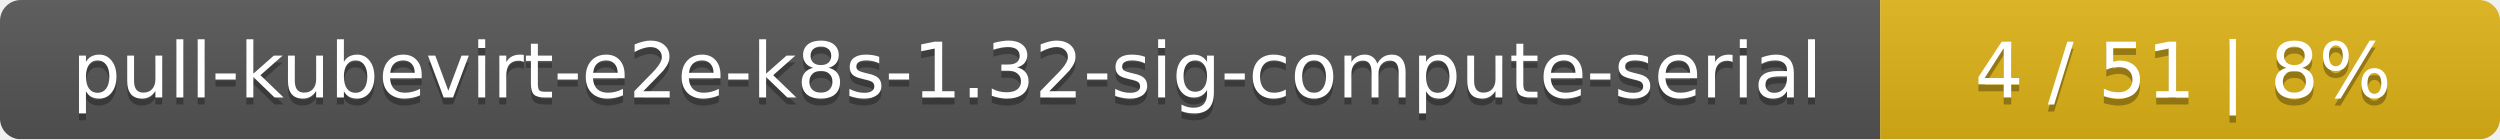
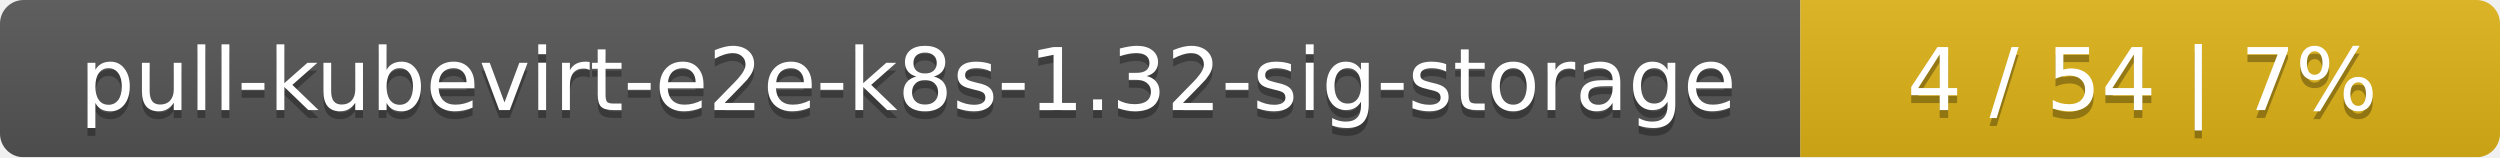
- <svg xmlns="http://www.w3.org/2000/svg" width="359" height="20">
+ <svg xmlns="http://www.w3.org/2000/svg" width="318" height="20">
  <linearGradient id="smooth" x2="0" y2="100%">
    <stop offset="0" stop-color="#bbb" stop-opacity=".1" />
    <stop offset="1" stop-opacity=".1" />
  </linearGradient>
  <mask id="round">
-     <rect width="359" height="20" rx="3" fill="#fff" />
+     <rect width="318" height="20" rx="3" fill="#fff" />
  </mask>
  <g mask="url(#round)">
-     <rect width="270" height="20" fill="#555" />
-     <rect x="270" width="89" height="20" fill="#dfb317" />
-     <rect width="359" height="20" fill="url(#smooth)" />
+     <rect width="229" height="20" fill="#555" />
+     <rect x="229" width="89" height="20" fill="#dfb317" />
+     <rect width="318" height="20" fill="url(#smooth)" />
  </g>
  <g fill="#fff" text-anchor="middle" font-family="DejaVu Sans,Verdana,Geneva,sans-serif" font-size="11">
-     <text x="136" y="15" fill="#010101" fill-opacity=".3">pull-kubevirt-e2e-k8s-1.32-sig-compute-serial</text>
-     <text x="136" y="14">pull-kubevirt-e2e-k8s-1.32-sig-compute-serial</text>
-     <text x="313.5" y="15" fill="#010101" fill-opacity=".3">4 / 51    |    8%</text>
-     <text x="313.5" y="14">4 / 51    |    8%</text>
+     <text x="115.5" y="15" fill="#010101" fill-opacity=".3">pull-kubevirt-e2e-k8s-1.32-sig-storage</text>
+     <text x="115.5" y="14">pull-kubevirt-e2e-k8s-1.32-sig-storage</text>
+     <text x="272.5" y="15" fill="#010101" fill-opacity=".3">4 / 54    |    7%</text>
+     <text x="272.5" y="14">4 / 54    |    7%</text>
  </g>
</svg>
